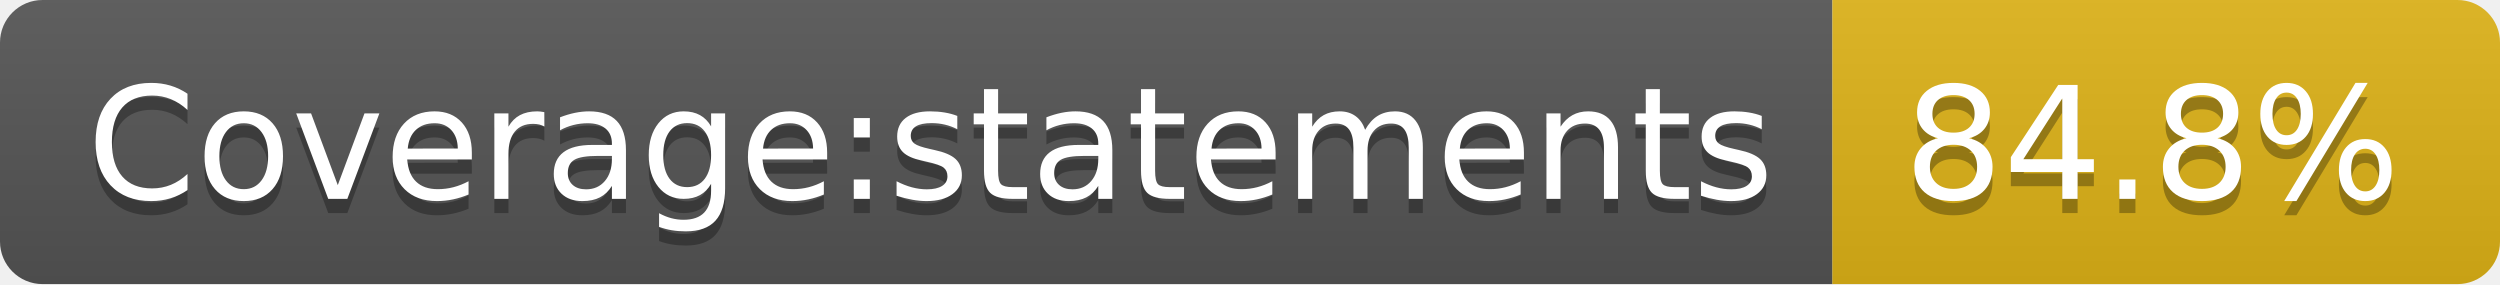
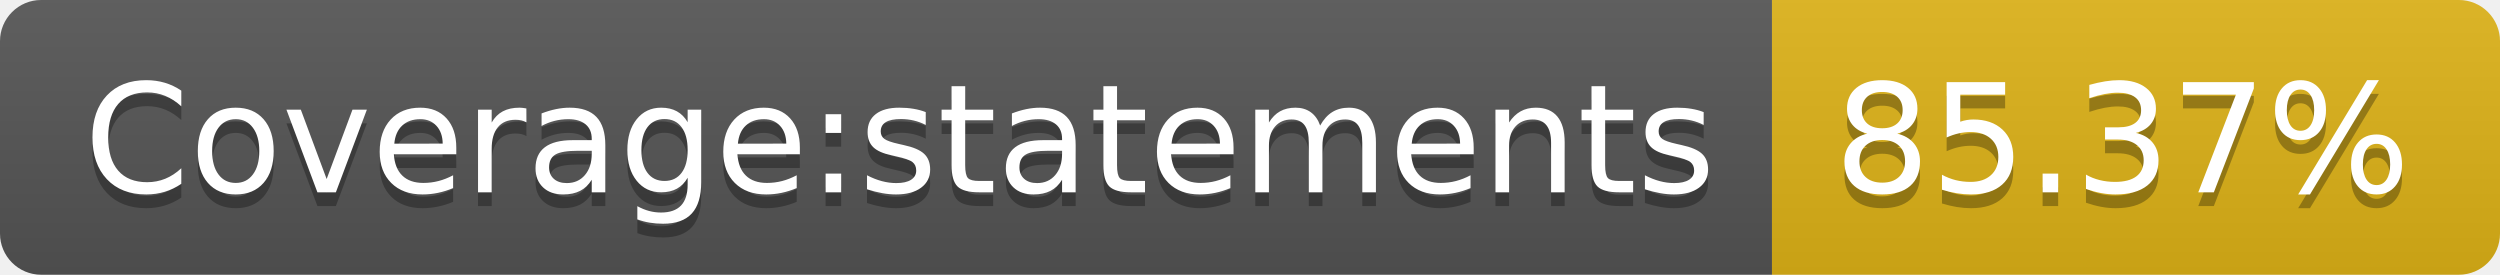
- <svg xmlns="http://www.w3.org/2000/svg" width="176" height="20" role="img" aria-label="Coverage:statements: 84.8%">
+ <svg xmlns="http://www.w3.org/2000/svg" width="182" height="20" role="img" aria-label="Coverage:statements: 85.37%">
  <linearGradient id="s" x2="0" y2="100%">
    <stop offset="0" stop-color="#bbb" stop-opacity=".1" />
    <stop offset="1" stop-opacity=".1" />
  </linearGradient>
  <clipPath id="r">
-     <rect width="176" height="20" rx="3" fill="#fff" />
+     <rect width="182" height="20" rx="3" fill="#fff" />
  </clipPath>
  <g clip-path="url(#r)">
    <rect width="129" height="20" fill="#555" />
-     <rect x="129" width="47" height="20" fill="#dfb317" />
-     <rect width="176" height="20" fill="url(#s)" />
+     <rect x="129" width="53" height="20" fill="#dfb317" />
+     <rect width="182" height="20" fill="url(#s)" />
  </g>
  <g fill="#fff" text-anchor="middle" font-family="Verdana,Geneva,DejaVu Sans,sans-serif" text-rendering="geometricPrecision" font-size="110">
    <text aria-hidden="true" x="655" y="150" fill="#010101" fill-opacity=".3" transform="scale(.1)" textLength="1190">Coverage:statements</text>
    <text x="655" y="140" transform="scale(.1)" fill="#fff" textLength="1190">Coverage:statements</text>
-     <text aria-hidden="true" x="1515" y="150" fill="#010101" fill-opacity=".3" transform="scale(.1)" textLength="370">84.8%</text>
-     <text x="1515" y="140" transform="scale(.1)" fill="#fff" textLength="370">84.8%</text>
+     <text aria-hidden="true" x="1545" y="150" fill="#010101" fill-opacity=".3" transform="scale(.1)" textLength="430">85.37%</text>
+     <text x="1545" y="140" transform="scale(.1)" fill="#fff" textLength="430">85.37%</text>
  </g>
</svg>
